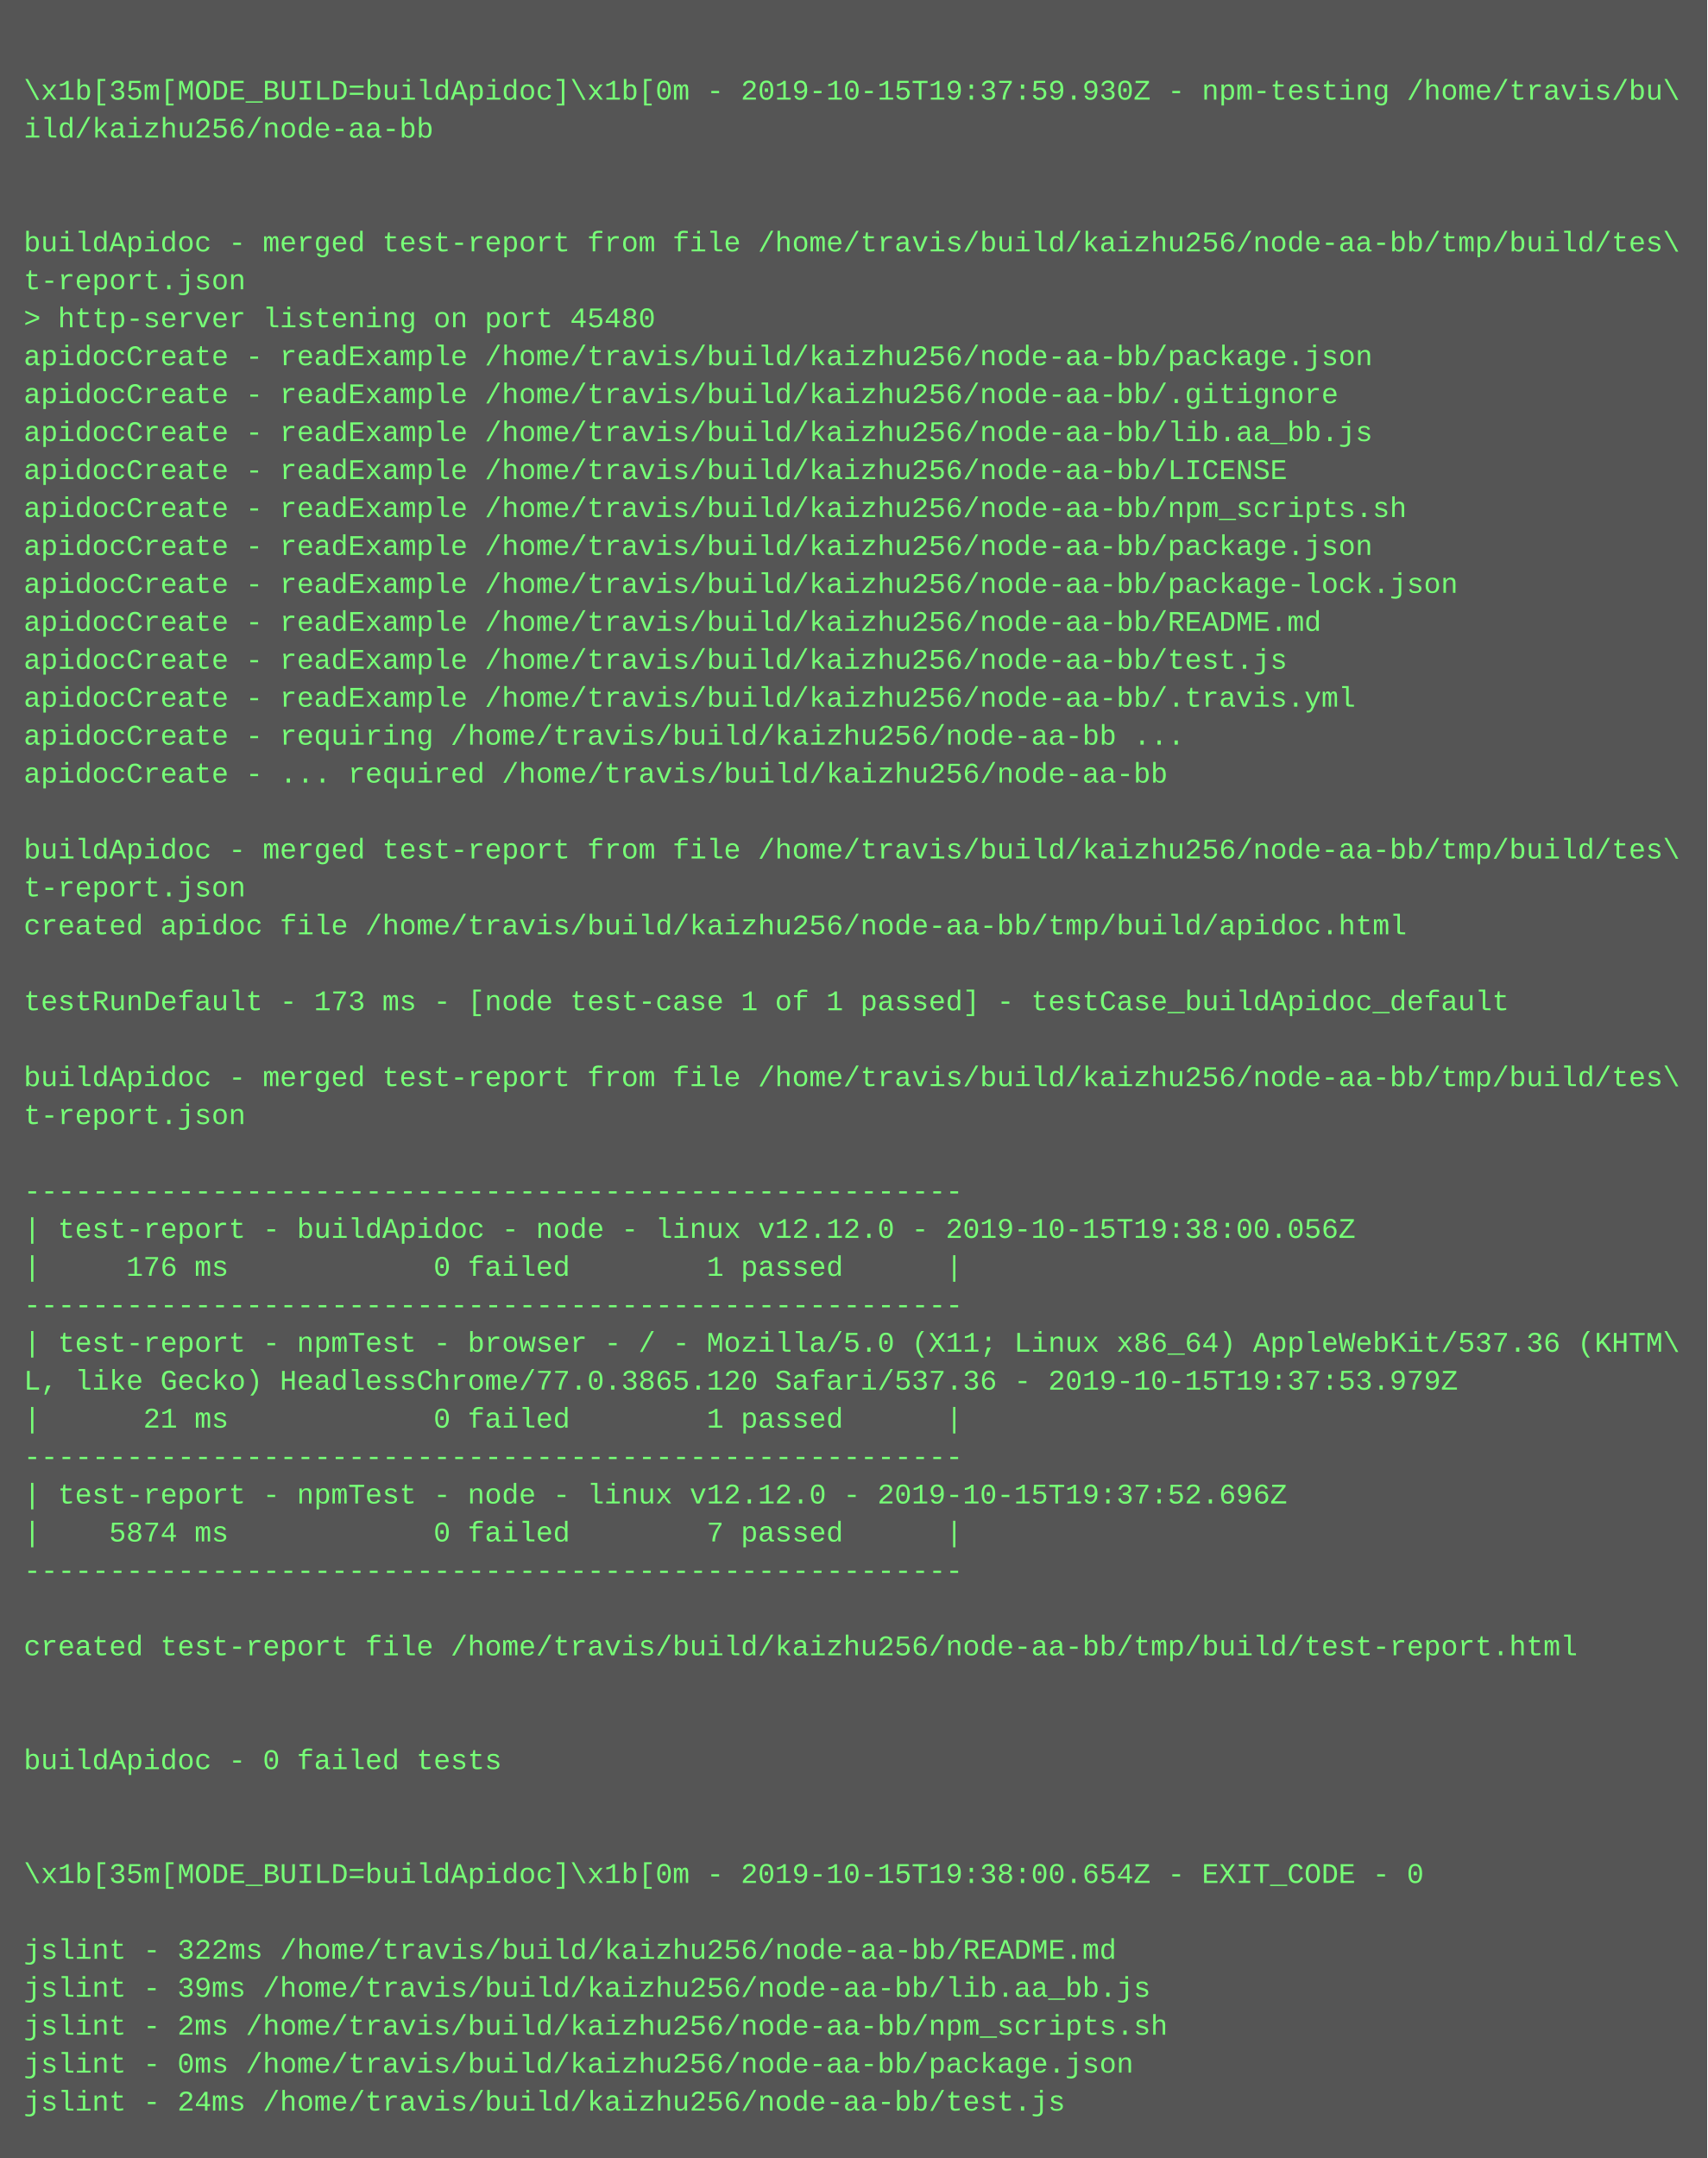
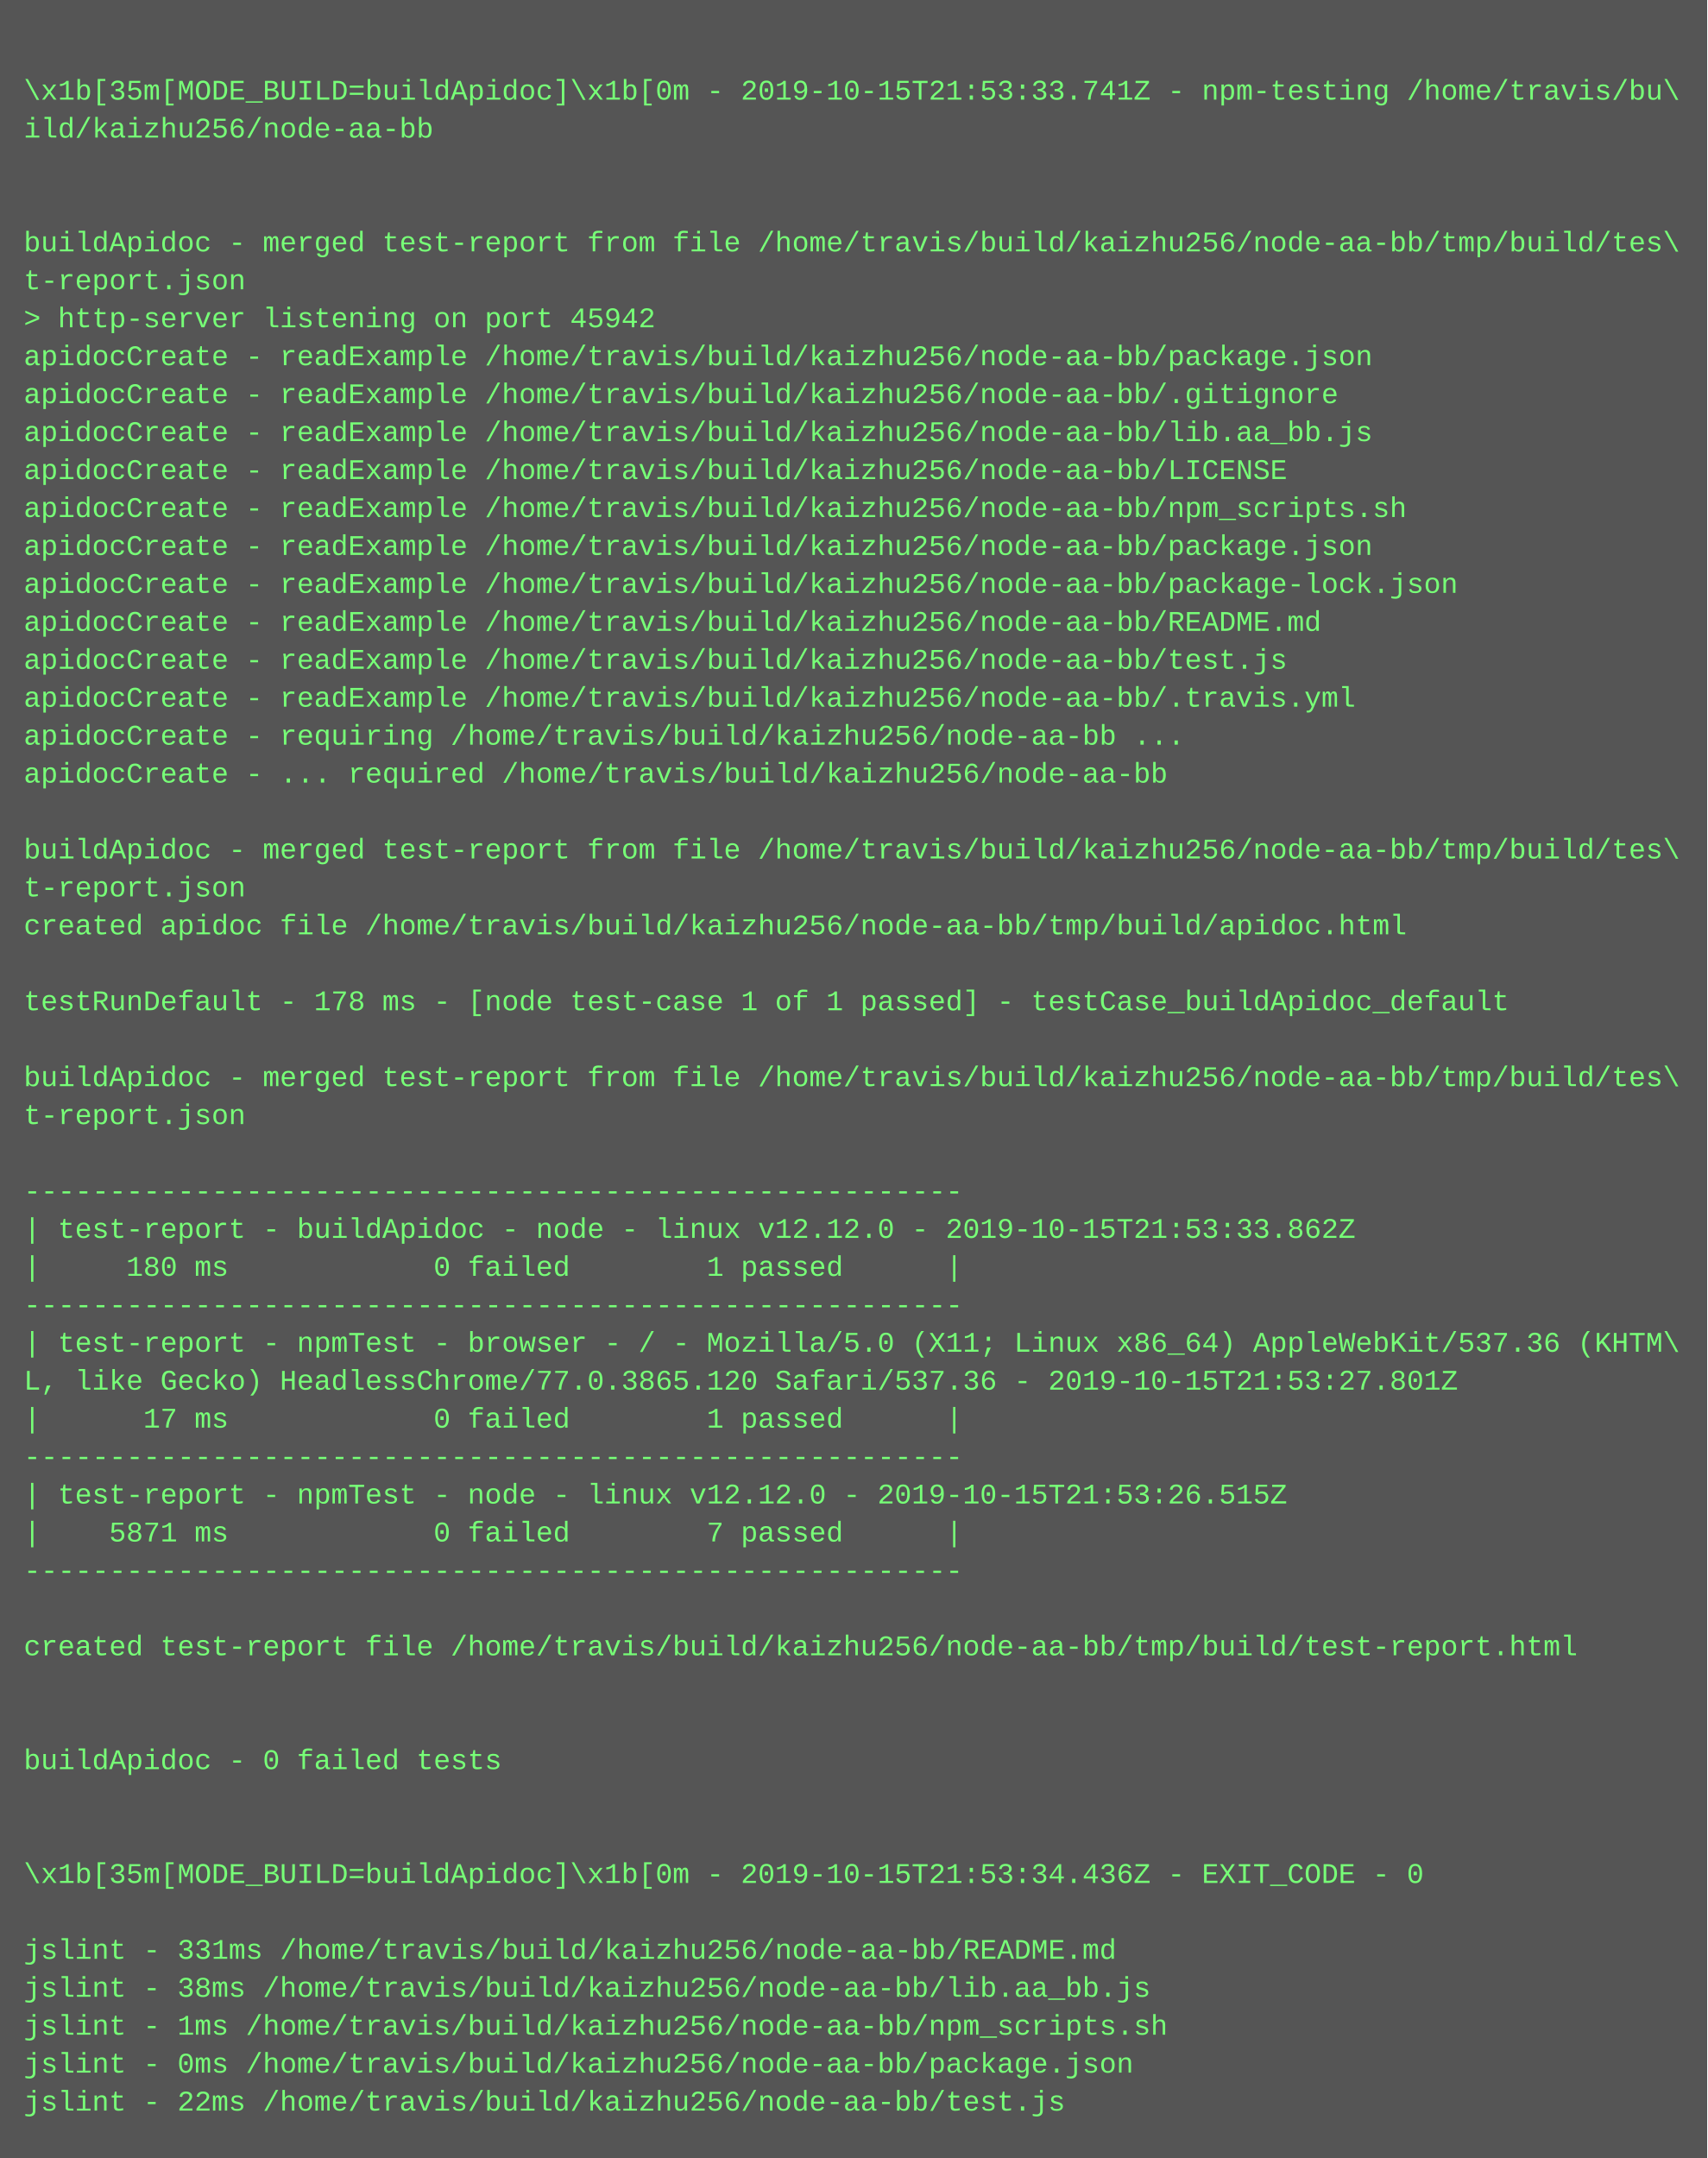
<svg xmlns="http://www.w3.org/2000/svg" height="910" width="720">
  <rect height="910" fill="#555" width="720" />
  <text fill="#7f7" font-family="Courier New" font-size="12" xml:space="preserve">
    <tspan x="10" y="26" />
-     <tspan x="10" y="42">\x1b[35m[MODE_BUILD=buildApidoc]\x1b[0m - 2019-10-15T19:37:59.930Z - npm-testing /home/travis/bu\</tspan>
+     <tspan x="10" y="42">\x1b[35m[MODE_BUILD=buildApidoc]\x1b[0m - 2019-10-15T21:53:33.741Z - npm-testing /home/travis/bu\</tspan>
    <tspan x="10" y="58">ild/kaizhu256/node-aa-bb</tspan>
    <tspan x="10" y="74" />
    <tspan x="10" y="90" />
    <tspan x="10" y="106">buildApidoc - merged test-report from file /home/travis/build/kaizhu256/node-aa-bb/tmp/build/tes\</tspan>
    <tspan x="10" y="122">t-report.json</tspan>
-     <tspan x="10" y="138">&gt; http-server listening on port 45480</tspan>
+     <tspan x="10" y="138">&gt; http-server listening on port 45942</tspan>
    <tspan x="10" y="154">apidocCreate - readExample /home/travis/build/kaizhu256/node-aa-bb/package.json</tspan>
    <tspan x="10" y="170">apidocCreate - readExample /home/travis/build/kaizhu256/node-aa-bb/.gitignore</tspan>
    <tspan x="10" y="186">apidocCreate - readExample /home/travis/build/kaizhu256/node-aa-bb/lib.aa_bb.js</tspan>
    <tspan x="10" y="202">apidocCreate - readExample /home/travis/build/kaizhu256/node-aa-bb/LICENSE</tspan>
    <tspan x="10" y="218">apidocCreate - readExample /home/travis/build/kaizhu256/node-aa-bb/npm_scripts.sh</tspan>
    <tspan x="10" y="234">apidocCreate - readExample /home/travis/build/kaizhu256/node-aa-bb/package.json</tspan>
    <tspan x="10" y="250">apidocCreate - readExample /home/travis/build/kaizhu256/node-aa-bb/package-lock.json</tspan>
    <tspan x="10" y="266">apidocCreate - readExample /home/travis/build/kaizhu256/node-aa-bb/README.md</tspan>
    <tspan x="10" y="282">apidocCreate - readExample /home/travis/build/kaizhu256/node-aa-bb/test.js</tspan>
    <tspan x="10" y="298">apidocCreate - readExample /home/travis/build/kaizhu256/node-aa-bb/.travis.yml</tspan>
    <tspan x="10" y="314">apidocCreate - requiring /home/travis/build/kaizhu256/node-aa-bb ...</tspan>
    <tspan x="10" y="330">apidocCreate - ... required /home/travis/build/kaizhu256/node-aa-bb</tspan>
    <tspan x="10" y="346" />
    <tspan x="10" y="362">buildApidoc - merged test-report from file /home/travis/build/kaizhu256/node-aa-bb/tmp/build/tes\</tspan>
    <tspan x="10" y="378">t-report.json</tspan>
    <tspan x="10" y="394">created apidoc file /home/travis/build/kaizhu256/node-aa-bb/tmp/build/apidoc.html</tspan>
    <tspan x="10" y="410" />
-     <tspan x="10" y="426">testRunDefault - 173 ms - [node test-case 1 of 1 passed] - testCase_buildApidoc_default</tspan>
+     <tspan x="10" y="426">testRunDefault - 178 ms - [node test-case 1 of 1 passed] - testCase_buildApidoc_default</tspan>
    <tspan x="10" y="442" />
    <tspan x="10" y="458">buildApidoc - merged test-report from file /home/travis/build/kaizhu256/node-aa-bb/tmp/build/tes\</tspan>
    <tspan x="10" y="474">t-report.json</tspan>
    <tspan x="10" y="490" />
    <tspan x="10" y="506">-------------------------------------------------------</tspan>
-     <tspan x="10" y="522">| test-report - buildApidoc - node - linux v12.12.0 - 2019-10-15T19:38:00.056Z</tspan>
-     <tspan x="10" y="538">|     176 ms            0 failed        1 passed      |</tspan>
+     <tspan x="10" y="522">| test-report - buildApidoc - node - linux v12.12.0 - 2019-10-15T21:53:33.862Z</tspan>
+     <tspan x="10" y="538">|     180 ms            0 failed        1 passed      |</tspan>
    <tspan x="10" y="554">-------------------------------------------------------</tspan>
    <tspan x="10" y="570">| test-report - npmTest - browser - / - Mozilla/5.0 (X11; Linux x86_64) AppleWebKit/537.36 (KHTM\</tspan>
-     <tspan x="10" y="586">L, like Gecko) HeadlessChrome/77.0.3865.120 Safari/537.36 - 2019-10-15T19:37:53.979Z</tspan>
-     <tspan x="10" y="602">|      21 ms            0 failed        1 passed      |</tspan>
+     <tspan x="10" y="586">L, like Gecko) HeadlessChrome/77.0.3865.120 Safari/537.36 - 2019-10-15T21:53:27.801Z</tspan>
+     <tspan x="10" y="602">|      17 ms            0 failed        1 passed      |</tspan>
    <tspan x="10" y="618">-------------------------------------------------------</tspan>
-     <tspan x="10" y="634">| test-report - npmTest - node - linux v12.12.0 - 2019-10-15T19:37:52.696Z</tspan>
-     <tspan x="10" y="650">|    5874 ms            0 failed        7 passed      |</tspan>
+     <tspan x="10" y="634">| test-report - npmTest - node - linux v12.12.0 - 2019-10-15T21:53:26.515Z</tspan>
+     <tspan x="10" y="650">|    5871 ms            0 failed        7 passed      |</tspan>
    <tspan x="10" y="666">-------------------------------------------------------</tspan>
    <tspan x="10" y="682" />
    <tspan x="10" y="698">created test-report file /home/travis/build/kaizhu256/node-aa-bb/tmp/build/test-report.html</tspan>
    <tspan x="10" y="714" />
    <tspan x="10" y="730" />
    <tspan x="10" y="746">buildApidoc - 0 failed tests</tspan>
    <tspan x="10" y="762" />
    <tspan x="10" y="778" />
-     <tspan x="10" y="794">\x1b[35m[MODE_BUILD=buildApidoc]\x1b[0m - 2019-10-15T19:38:00.654Z - EXIT_CODE - 0</tspan>
+     <tspan x="10" y="794">\x1b[35m[MODE_BUILD=buildApidoc]\x1b[0m - 2019-10-15T21:53:34.436Z - EXIT_CODE - 0</tspan>
    <tspan x="10" y="810" />
-     <tspan x="10" y="826">jslint - 322ms /home/travis/build/kaizhu256/node-aa-bb/README.md</tspan>
-     <tspan x="10" y="842">jslint - 39ms /home/travis/build/kaizhu256/node-aa-bb/lib.aa_bb.js</tspan>
-     <tspan x="10" y="858">jslint - 2ms /home/travis/build/kaizhu256/node-aa-bb/npm_scripts.sh</tspan>
+     <tspan x="10" y="826">jslint - 331ms /home/travis/build/kaizhu256/node-aa-bb/README.md</tspan>
+     <tspan x="10" y="842">jslint - 38ms /home/travis/build/kaizhu256/node-aa-bb/lib.aa_bb.js</tspan>
+     <tspan x="10" y="858">jslint - 1ms /home/travis/build/kaizhu256/node-aa-bb/npm_scripts.sh</tspan>
    <tspan x="10" y="874">jslint - 0ms /home/travis/build/kaizhu256/node-aa-bb/package.json</tspan>
-     <tspan x="10" y="890">jslint - 24ms /home/travis/build/kaizhu256/node-aa-bb/test.js</tspan>
+     <tspan x="10" y="890">jslint - 22ms /home/travis/build/kaizhu256/node-aa-bb/test.js</tspan>
  </text>
</svg>
